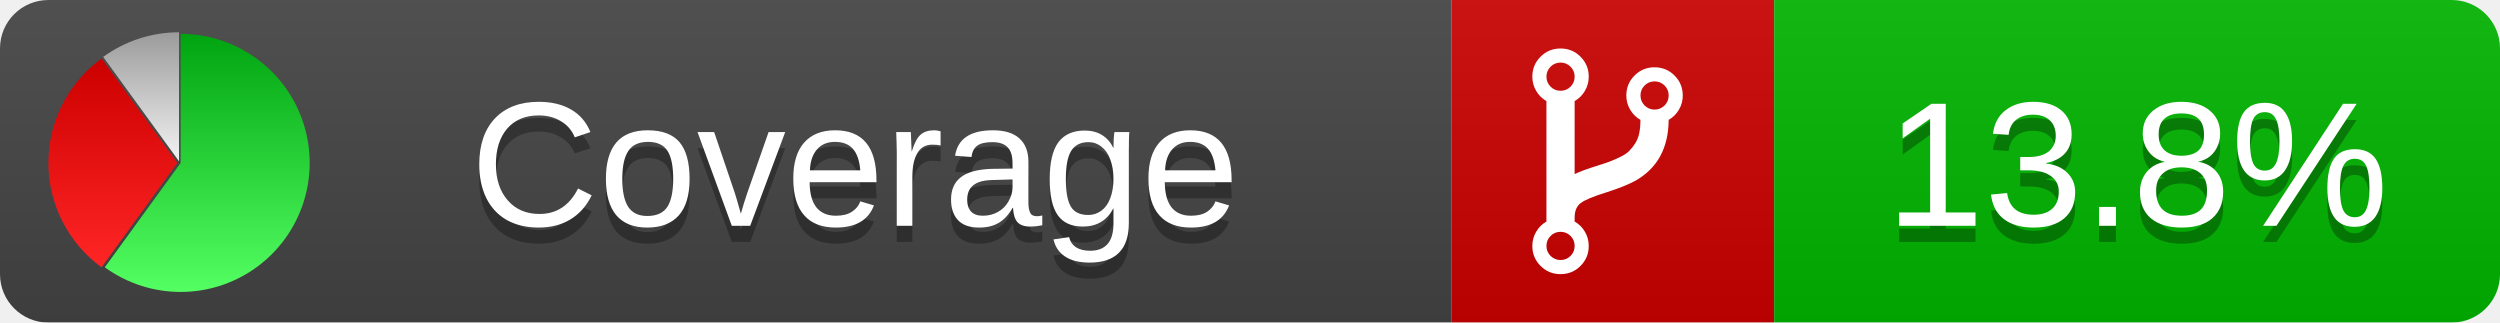
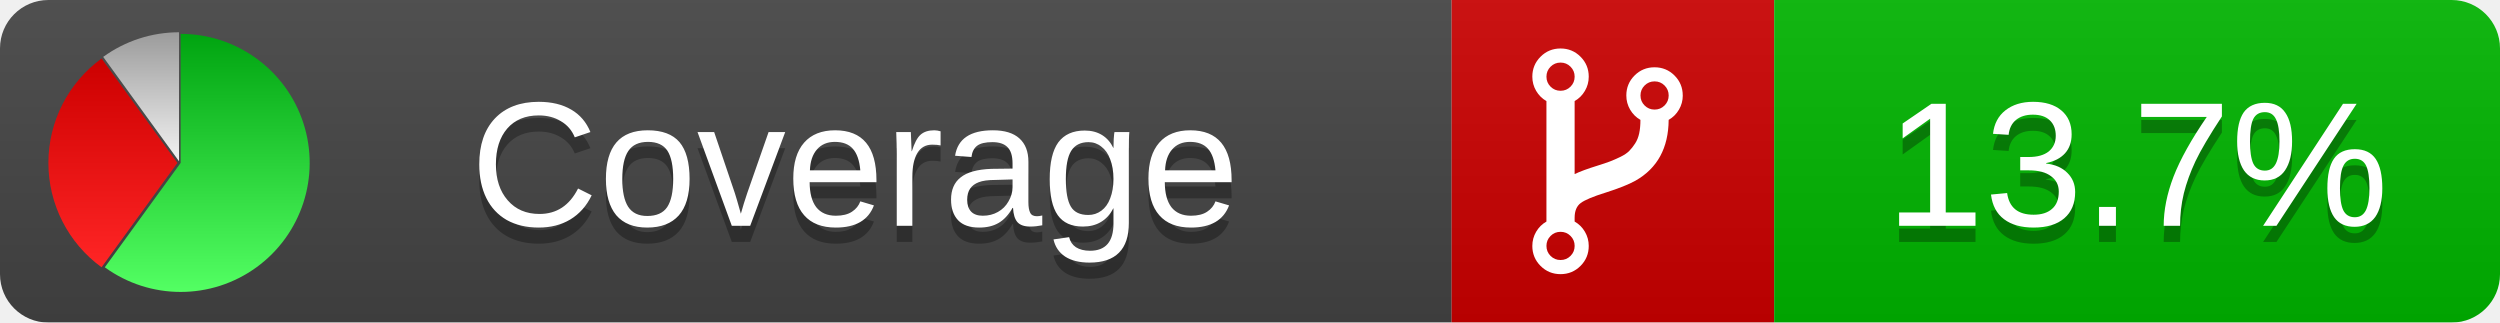
<svg xmlns="http://www.w3.org/2000/svg" xmlns:xlink="http://www.w3.org/1999/xlink" width="155" height="20">
  <style type="text/css">
          
            @keyframes fadeout {
              0 % { visibility: visible; opacity: 1; }
              40% { visibility: visible; opacity: 1; }
              50% { visibility: hidden; opacity: 0; }
              90% { visibility: hidden; opacity: 0; }
              100% { visibility: visible; opacity: 1; }
            }
            @keyframes fadein {
              0% { visibility: hidden; opacity: 0; }
              40% { visibility: hidden; opacity: 0; }
              50% { visibility: visible; opacity: 1; }
              90% { visibility: visible; opacity: 1; }
              100% { visibility: hidden; opacity: 0; }
            }
            .linecoverage {
                animation-duration: 10s;
                animation-name: fadeout;
                animation-iteration-count: infinite;
            }
            .branchcoverage {
                animation-duration: 10s;
                animation-name: fadein;
                animation-iteration-count: infinite;
            }
          
    </style>
  <defs>
    <linearGradient id="gradient" x2="0" y2="100%">
      <stop offset="0" stop-color="#bbb" stop-opacity=".1" />
      <stop offset="1" stop-opacity=".1" />
    </linearGradient>
    <linearGradient id="green" x2="0" y2="100%">
      <stop offset="0" stop-color="#00A410" />
      <stop offset="1" stop-color="#53FF63" />
    </linearGradient>
    <linearGradient id="red" x2="0" y2="100%">
      <stop offset="0" stop-color="#C00" />
      <stop offset="1" stop-color="#FF2525" />
    </linearGradient>
    <linearGradient id="gray" x2="0" y2="100%">
      <stop offset="0" stop-color="#9B9B9B" />
      <stop offset="1" stop-color="#F3F3F3" />
    </linearGradient>
    <mask id="mask">
      <rect width="155" height="20" rx="3" fill="#fff" />
    </mask>
    <g id="icon">
      <path style="fill:url(#green);" d="M205,202.5 l0,-200 a200,200 0 1,1 -117.558,361.803 z" />
      <path style="fill:url(#red);" d="M200,202.5 l-117.558,161.803 a200,200 0 0,1 0,-323.607 z" />
      <path style="fill:url(#gray);" d="M202.5,200 l-117.558,-161.803 a200,200 0 0,1 117.558,-38.196 z" />
    </g>
  </defs>
  <g mask="url(#mask)">
    <rect x="0" y="0" width="90" height="20" fill="#444" />
    <rect x="90" y="0" width="20" height="20" fill="#c00" />
    <rect x="110" y="0" width="45" height="20" fill="#00B600" />
    <rect x="0" y="0" width="155" height="20" fill="url(#gradient)" />
  </g>
  <g>
    <path class="" fill="#fff" d="m 97.628,15.247 q 0,-0.364 -0.255,-0.619 -0.255,-0.255 -0.619,-0.255 -0.364,0 -0.619,0.255 -0.255,0.255 -0.255,0.619 0,0.364 0.255,0.619 0.255,0.255 0.619,0.255 0.364,0 0.619,-0.255 0.255,-0.255 0.255,-0.619 z m 0,-10.493 q 0,-0.364 -0.255,-0.619 -0.255,-0.255 -0.619,-0.255 -0.364,0 -0.619,0.255 -0.255,0.255 -0.255,0.619 0,0.364 0.255,0.619 0.255,0.255 0.619,0.255 0.364,0 0.619,-0.255 0.255,-0.255 0.255,-0.619 z m 5.83,1.166 q 0,-0.364 -0.255,-0.619 -0.255,-0.255 -0.619,-0.255 -0.364,0 -0.619,0.255 -0.255,0.255 -0.255,0.619 0,0.364 0.255,0.619 0.255,0.255 0.619,0.255 0.364,0 0.619,-0.255 0.255,-0.255 0.255,-0.619 z m 0.874,0 q 0,0.474 -0.237,0.879 -0.237,0.405 -0.638,0.633 -0.018,2.614 -2.059,3.771 -0.619,0.346 -1.849,0.738 -1.166,0.364 -1.544,0.647 -0.378,0.282 -0.378,0.911 l 0,0.237 q 0.401,0.228 0.638,0.633 0.237,0.405 0.237,0.879 0,0.729 -0.51,1.239 -0.51,0.51 -1.239,0.51 -0.729,0 -1.239,-0.51 -0.51,-0.51 -0.51,-1.239 0,-0.474 0.237,-0.879 0.237,-0.405 0.638,-0.633 l 0,-7.469 q -0.401,-0.228 -0.638,-0.633 -0.237,-0.405 -0.237,-0.879 0,-0.729 0.51,-1.239 0.51,-0.51 1.239,-0.51 0.729,0 1.239,0.51 0.51,0.51 0.51,1.239 0,0.474 -0.237,0.879 -0.237,0.405 -0.638,0.633 l 0,4.527 q 0.492,-0.237 1.403,-0.519 0.501,-0.155 0.797,-0.269 0.296,-0.114 0.642,-0.282 0.346,-0.169 0.537,-0.36 0.191,-0.191 0.369,-0.465 0.178,-0.273 0.255,-0.633 0.077,-0.36 0.077,-0.833 -0.401,-0.228 -0.638,-0.633 -0.237,-0.405 -0.237,-0.879 0,-0.729 0.51,-1.239 0.51,-0.51 1.239,-0.51 0.729,0 1.239,0.51 0.51,0.51 0.51,1.239 z" />
  </g>
  <g fill="#fff" text-anchor="middle" font-family="Verdana,Arial,Geneva,sans-serif" font-size="11">
    <a xlink:href="https://github.com/danielpalme/ReportGenerator" target="_top">
      <use xlink:href="#icon" transform="translate(3,2) scale(.04)" />
    </a>
    <text x="53" y="15" fill="#010101" fill-opacity=".3">Coverage</text>
    <text x="53" y="14" fill="#fff">Coverage</text>
-     <text class="" x="132.5" y="15" fill="#010101" fill-opacity=".3">13.8%</text>
-     <text class="" x="132.5" y="14">13.8%</text>
+     <text class="" x="132.5" y="15" fill="#010101" fill-opacity=".3">13.7%</text>
+     <text class="" x="132.5" y="14">13.7%</text>
  </g>
  <g>
    <rect class="" x="90" y="0" width="65" height="20" fill-opacity="0" />
  </g>
</svg>
